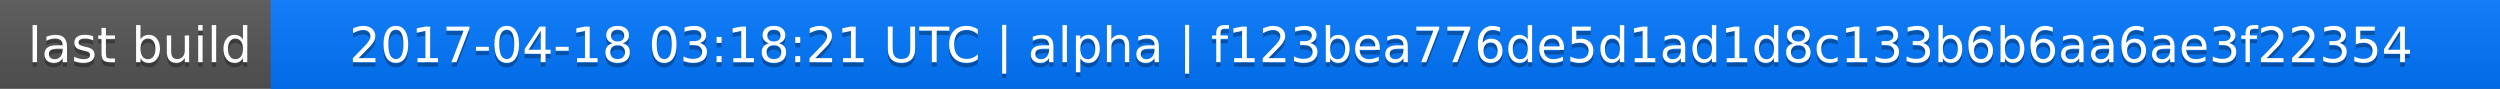
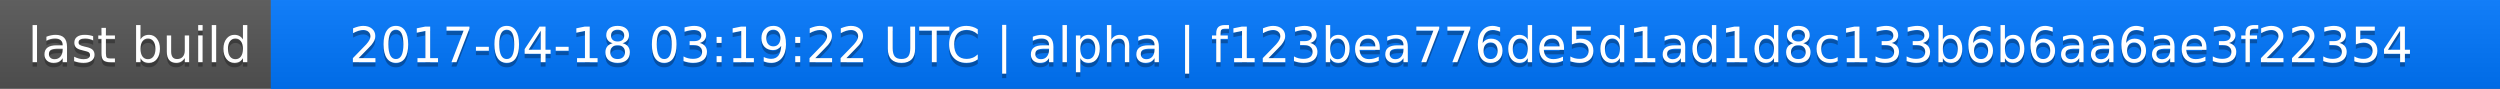
<svg xmlns="http://www.w3.org/2000/svg" width="563" height="20">
  <linearGradient id="a" x2="0" y2="100%">
    <stop offset="0" stop-color="#bbb" stop-opacity=".1" />
    <stop offset="1" stop-opacity=".1" />
  </linearGradient>
  <rect rx="0" width="563" height="20" fill="#555" />
  <rect rx="0" x="61" width="502" height="20" fill="#07f" />
  <path fill="#07f" d="M61 0h4v20h-4z" />
  <rect rx="0" width="563" height="20" fill="url(#a)" />
  <g fill="#fff" text-anchor="middle" font-family="DejaVu Sans,Verdana,Geneva,sans-serif" font-size="11">
    <text x="31.5" y="15" fill="#010101" fill-opacity=".3">last build</text>
    <text x="31.5" y="14">last build</text>
-     <text x="311" y="15" fill="#010101" fill-opacity=".3">2017-04-18 03:18:21 UTC | alpha | f123bea776de5d1ad1d8c133b6b6aa6ae3f22354</text>
-     <text x="311" y="14">2017-04-18 03:18:21 UTC | alpha | f123bea776de5d1ad1d8c133b6b6aa6ae3f22354</text>
+     <text x="311" y="15" fill="#010101" fill-opacity=".3">2017-04-18 03:19:22 UTC | alpha | f123bea776de5d1ad1d8c133b6b6aa6ae3f22354</text>
+     <text x="311" y="14">2017-04-18 03:19:22 UTC | alpha | f123bea776de5d1ad1d8c133b6b6aa6ae3f22354</text>
  </g>
</svg>
